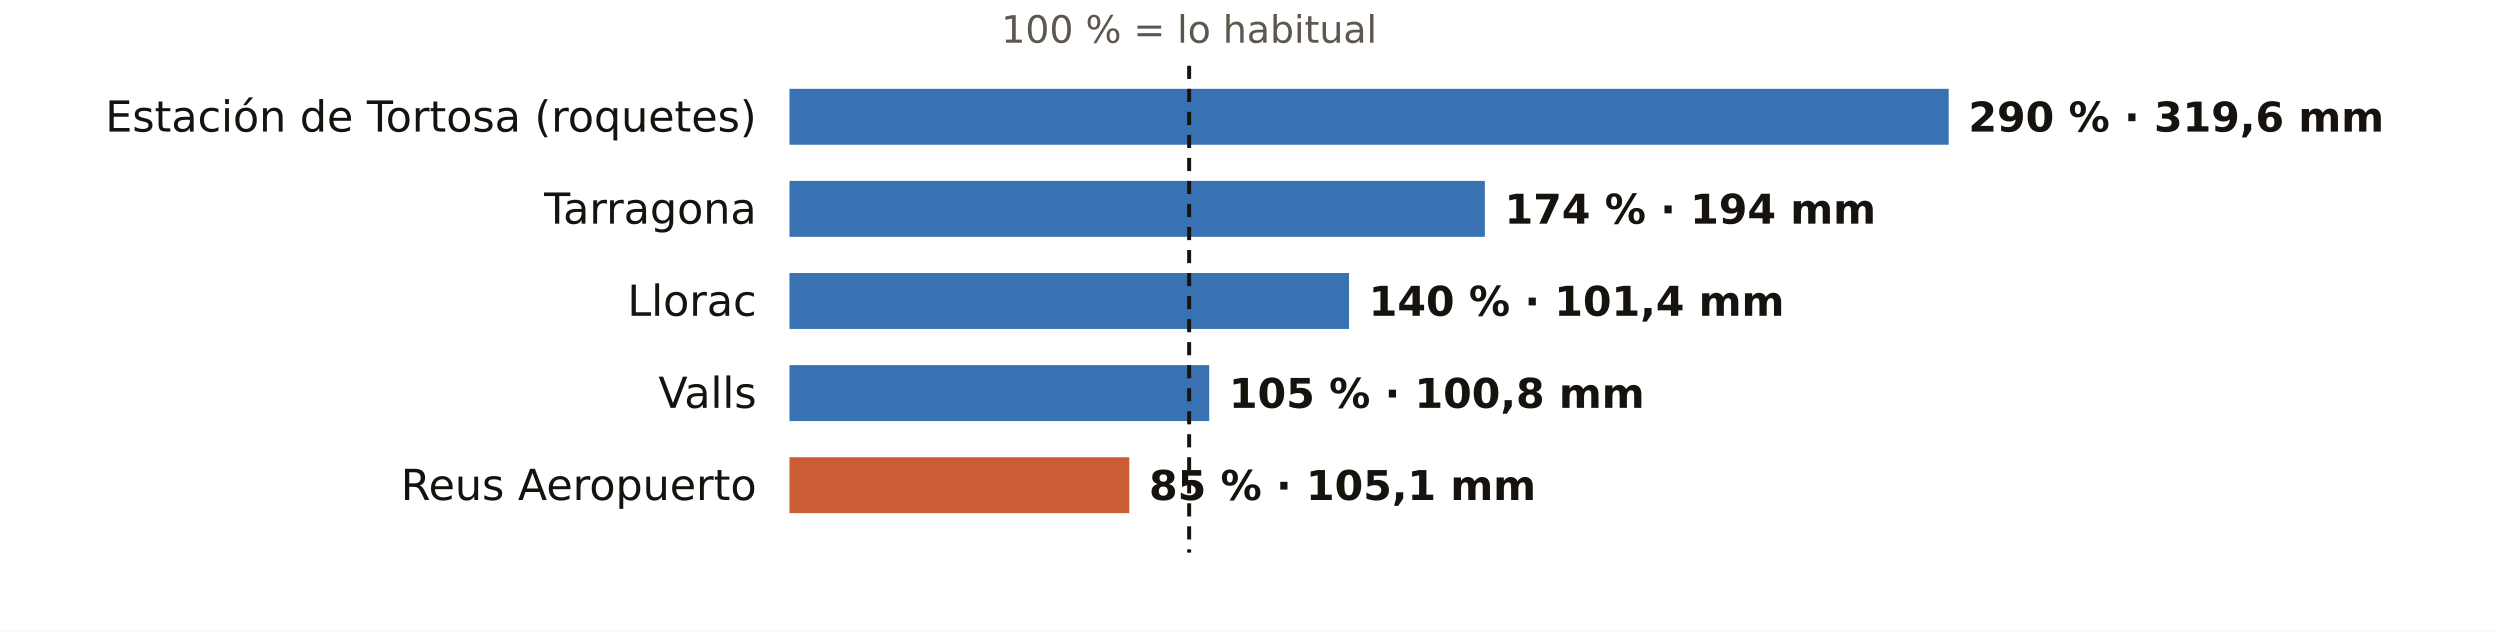
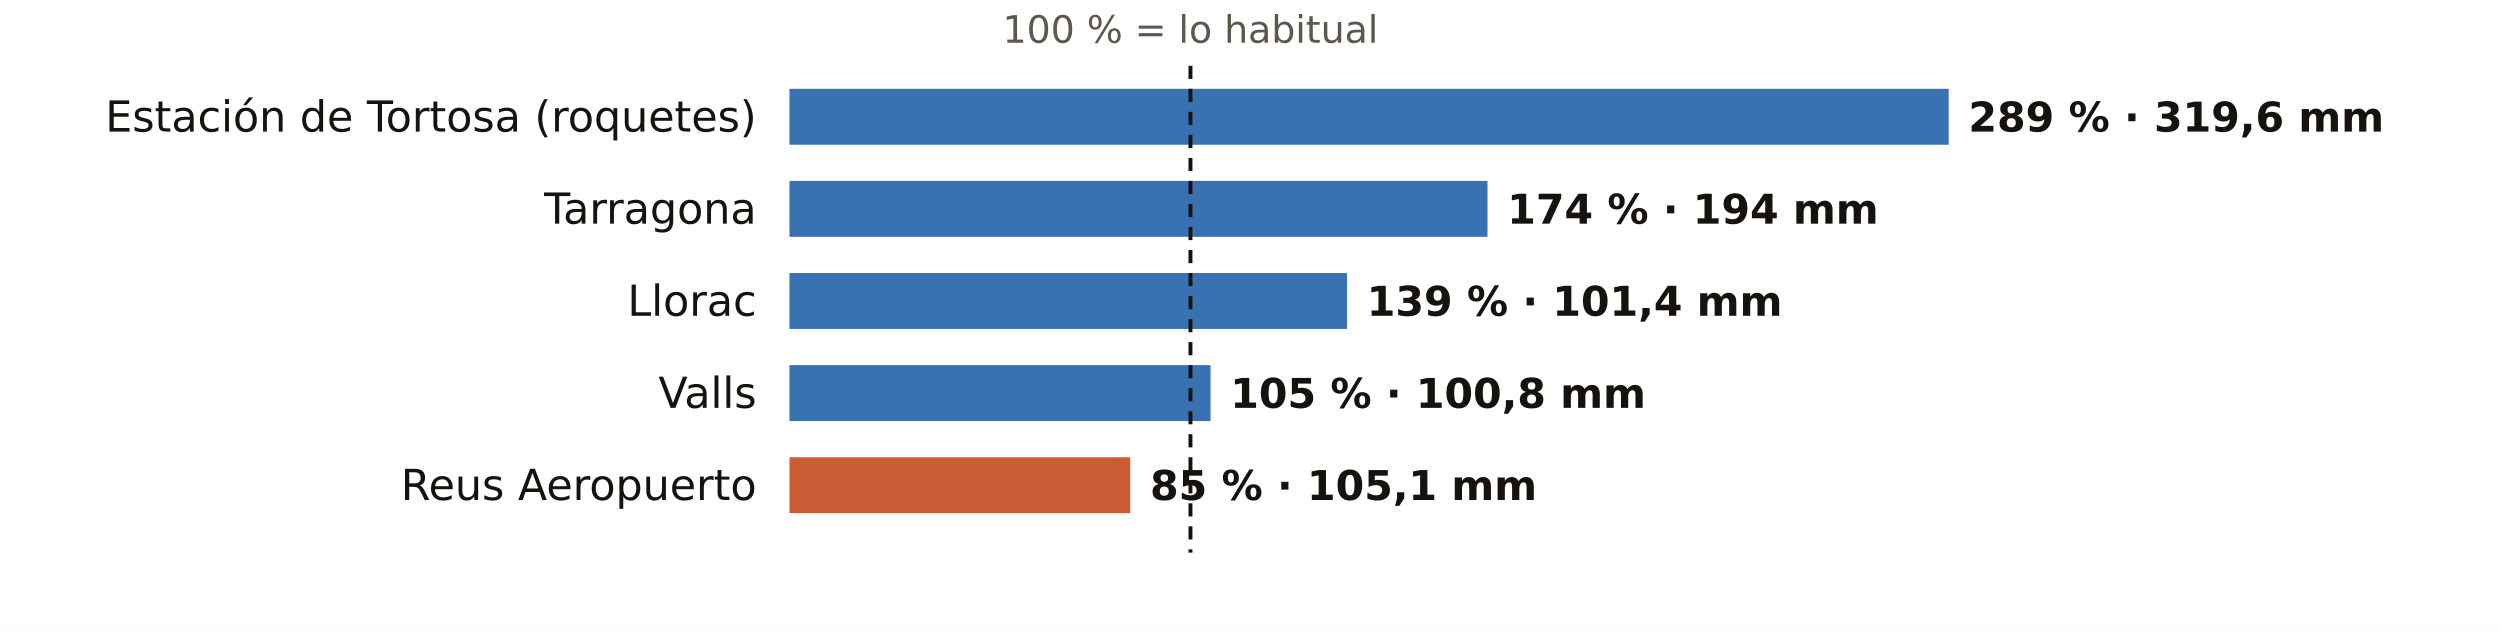
<svg xmlns="http://www.w3.org/2000/svg" viewBox="0 0 760 192" width="760" height="192" role="img" aria-label="El otoño en los pluviómetros de AEMET de Tarragona: % de lo habitual">
  <rect width="760" height="192" fill="#FFFFFF" />
-   <text x="361.5" y="13.0" font-size="11.5" fill="#5E574E" text-anchor="middle" font-weight="400" font-family="Public Sans, DejaVu Sans, Arial, sans-serif">100 % = lo habitual</text>
+   <text x="361.9" y="13.0" font-size="11.5" fill="#5E574E" text-anchor="middle" font-weight="400" font-family="Public Sans, DejaVu Sans, Arial, sans-serif">100 % = lo habitual</text>
  <text x="230.0" y="40.0" font-size="13" fill="#16130F" text-anchor="end" font-weight="500" font-family="Public Sans, DejaVu Sans, Arial, sans-serif">Estación de Tortosa (roquetes)</text>
  <rect x="240" y="27" width="352.4" height="17" fill="#1F5FA8" opacity="0.88" />
-   <text x="598.4" y="40.0" font-size="12.5" fill="#16130F" text-anchor="start" font-weight="600" font-family="Public Sans, DejaVu Sans, Arial, sans-serif">290 % · 319,6 mm</text>
+   <text x="598.4" y="40.0" font-size="12.5" fill="#16130F" text-anchor="start" font-weight="600" font-family="Public Sans, DejaVu Sans, Arial, sans-serif">289 % · 319,6 mm</text>
  <text x="230.0" y="68.0" font-size="13" fill="#16130F" text-anchor="end" font-weight="500" font-family="Public Sans, DejaVu Sans, Arial, sans-serif">Tarragona</text>
-   <rect x="240" y="55" width="211.4" height="17" fill="#1F5FA8" opacity="0.88" />
-   <text x="457.4" y="68.0" font-size="12.5" fill="#16130F" text-anchor="start" font-weight="600" font-family="Public Sans, DejaVu Sans, Arial, sans-serif">174 % · 194 mm</text>
+   <rect x="240" y="55" width="212.2" height="17" fill="#1F5FA8" opacity="0.88" />
+   <text x="458.2" y="68.0" font-size="12.5" fill="#16130F" text-anchor="start" font-weight="600" font-family="Public Sans, DejaVu Sans, Arial, sans-serif">174 % · 194 mm</text>
  <text x="230.0" y="96.0" font-size="13" fill="#16130F" text-anchor="end" font-weight="500" font-family="Public Sans, DejaVu Sans, Arial, sans-serif">Llorac</text>
-   <rect x="240" y="83" width="170.1" height="17" fill="#1F5FA8" opacity="0.88" />
-   <text x="416.1" y="96.0" font-size="12.5" fill="#16130F" text-anchor="start" font-weight="600" font-family="Public Sans, DejaVu Sans, Arial, sans-serif">140 % · 101,4 mm</text>
+   <rect x="240" y="83" width="169.5" height="17" fill="#1F5FA8" opacity="0.88" />
+   <text x="415.5" y="96.0" font-size="12.5" fill="#16130F" text-anchor="start" font-weight="600" font-family="Public Sans, DejaVu Sans, Arial, sans-serif">139 % · 101,4 mm</text>
  <text x="230.0" y="124.0" font-size="13" fill="#16130F" text-anchor="end" font-weight="500" font-family="Public Sans, DejaVu Sans, Arial, sans-serif">Valls</text>
-   <rect x="240" y="111" width="127.6" height="17" fill="#1F5FA8" opacity="0.88" />
-   <text x="373.6" y="124.0" font-size="12.5" fill="#16130F" text-anchor="start" font-weight="600" font-family="Public Sans, DejaVu Sans, Arial, sans-serif">105 % · 100,8 mm</text>
+   <rect x="240" y="111" width="128.0" height="17" fill="#1F5FA8" opacity="0.88" />
+   <text x="374.0" y="124.0" font-size="12.5" fill="#16130F" text-anchor="start" font-weight="600" font-family="Public Sans, DejaVu Sans, Arial, sans-serif">105 % · 100,8 mm</text>
  <text x="230.0" y="152.0" font-size="13" fill="#16130F" text-anchor="end" font-weight="500" font-family="Public Sans, DejaVu Sans, Arial, sans-serif">Reus Aeropuerto</text>
-   <rect x="240" y="139" width="103.3" height="17" fill="#C4461A" opacity="0.88" />
-   <text x="349.3" y="152.0" font-size="12.5" fill="#16130F" text-anchor="start" font-weight="600" font-family="Public Sans, DejaVu Sans, Arial, sans-serif">85 % · 105,1 mm</text>
-   <line x1="361.5" x2="361.5" y1="20" y2="168" stroke="#16130F" stroke-width="1.2" stroke-dasharray="4 3" />
+   <rect x="240" y="139" width="103.6" height="17" fill="#C4461A" opacity="0.88" />
+   <text x="349.6" y="152.0" font-size="12.5" fill="#16130F" text-anchor="start" font-weight="600" font-family="Public Sans, DejaVu Sans, Arial, sans-serif">85 % · 105,1 mm</text>
+   <line x1="361.9" x2="361.9" y1="20" y2="168" stroke="#16130F" stroke-width="1.2" stroke-dasharray="4 3" />
</svg>
